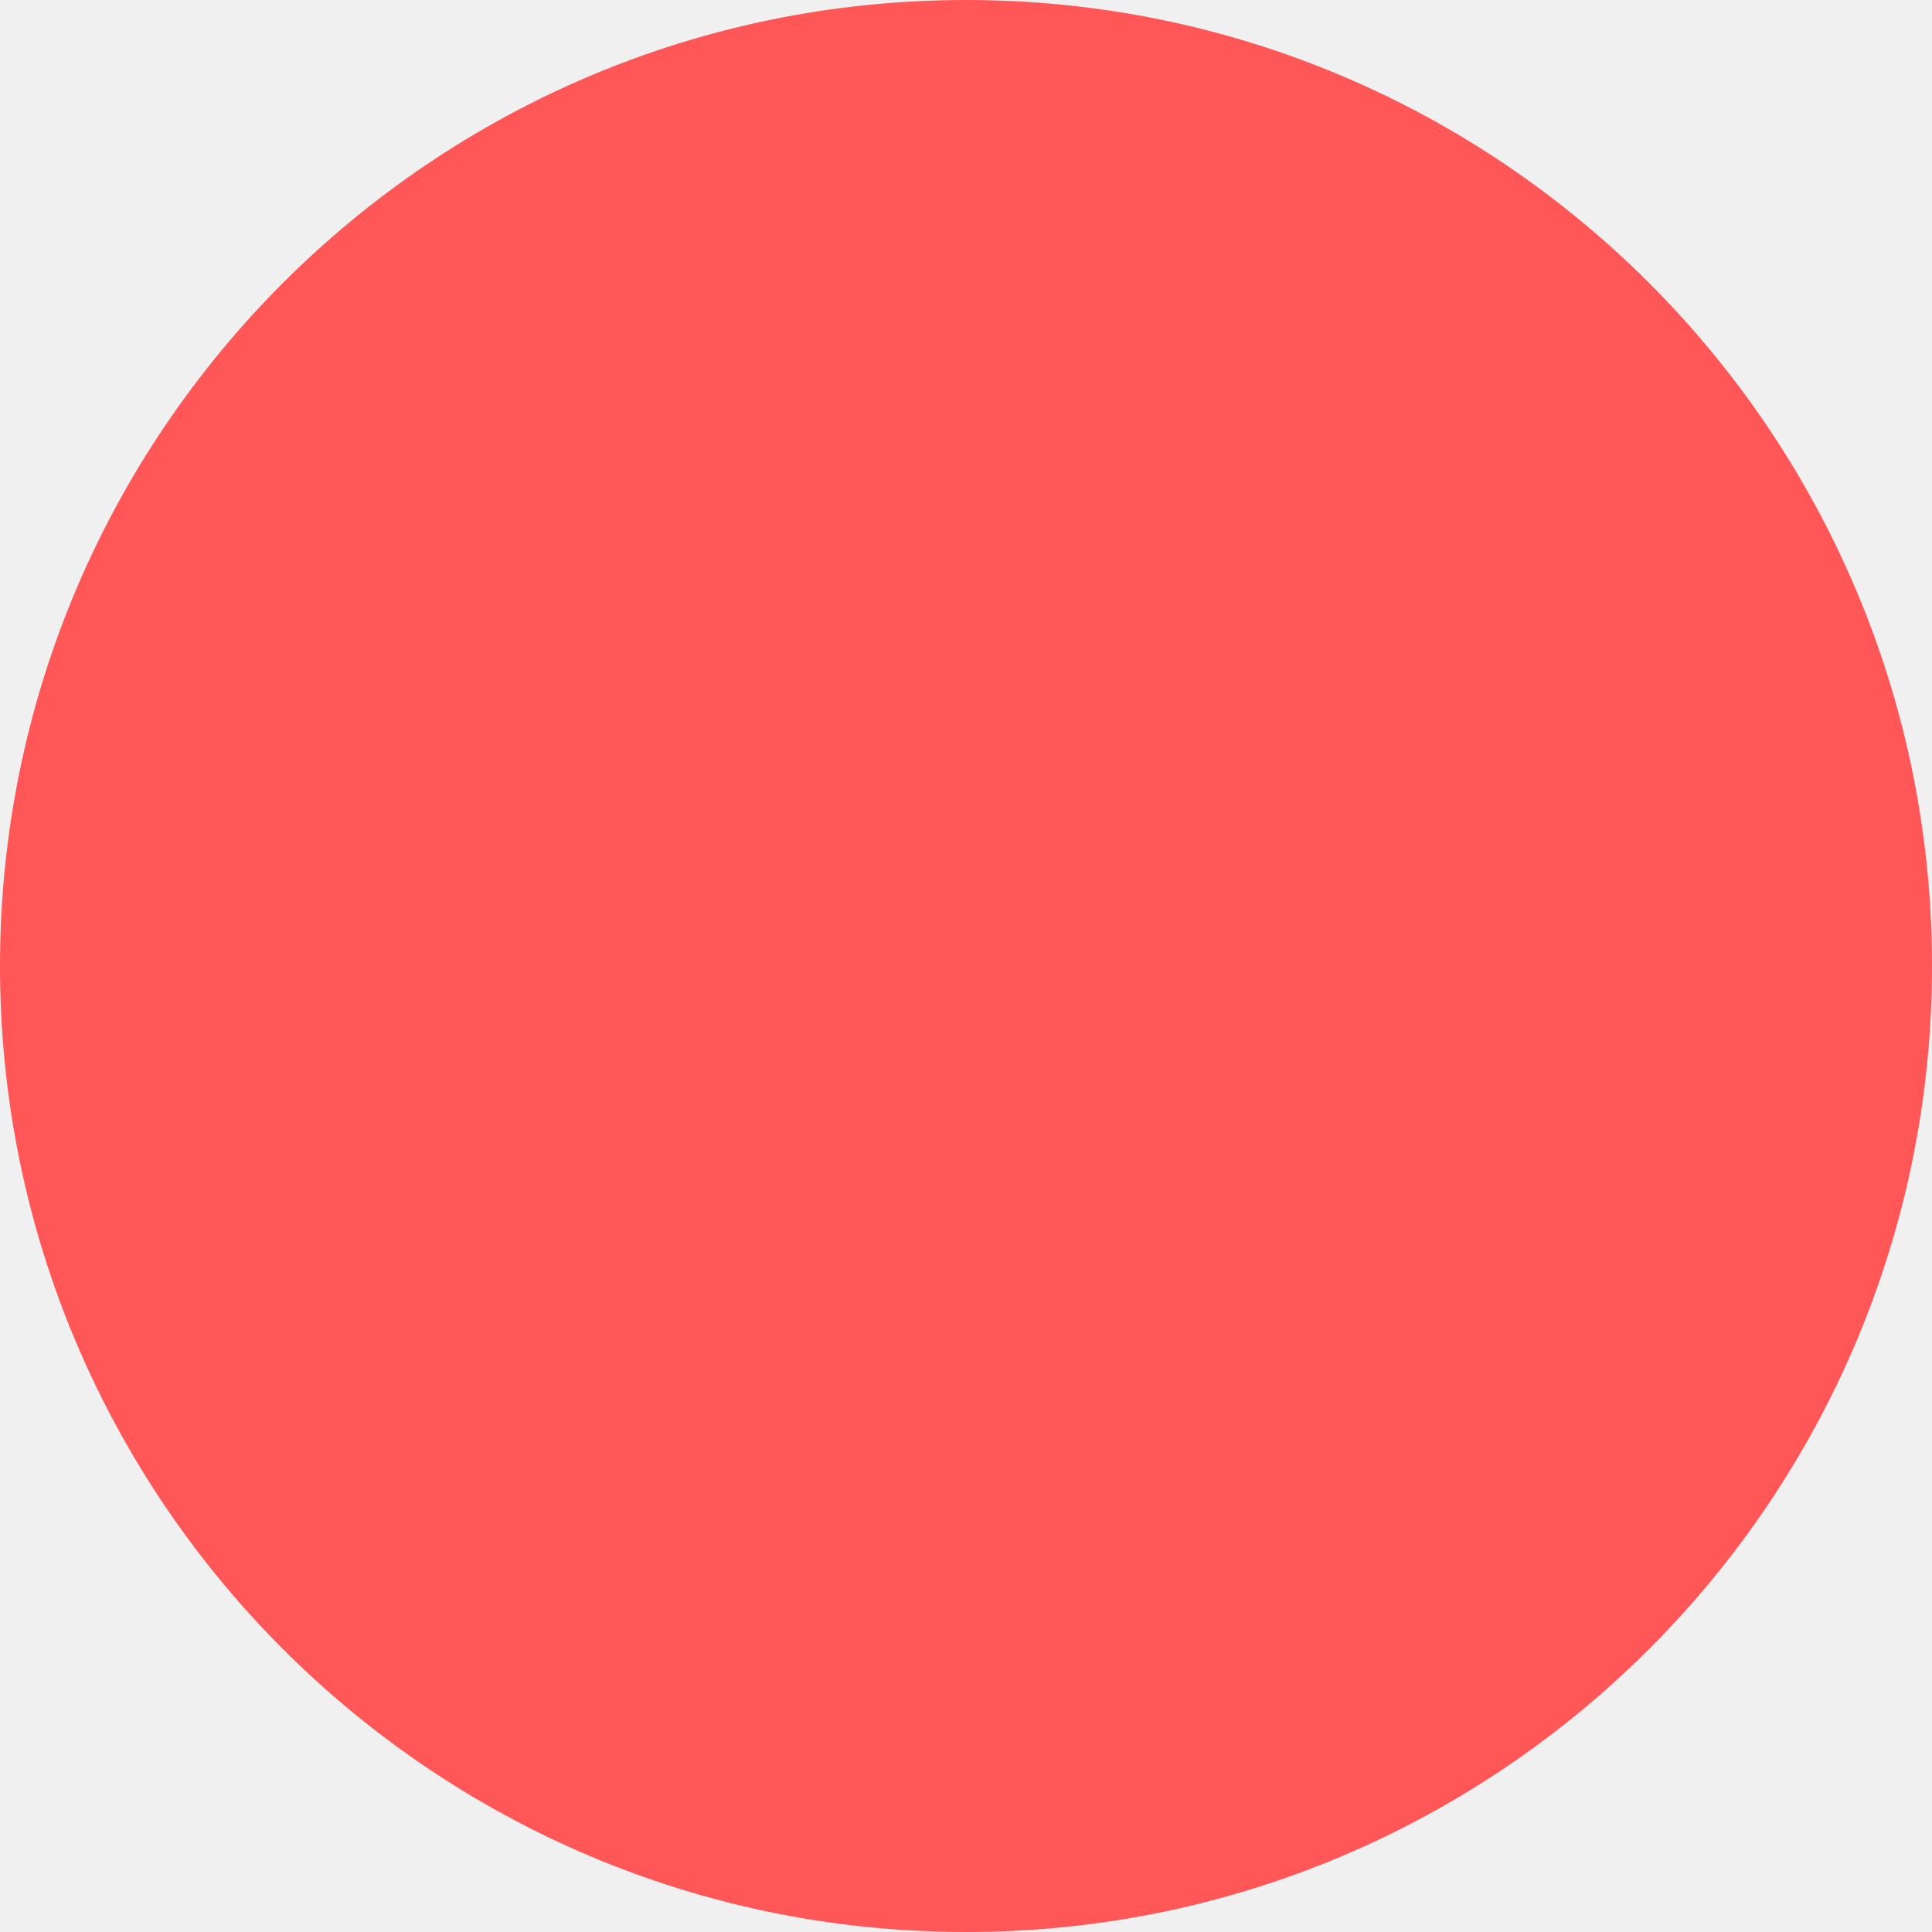
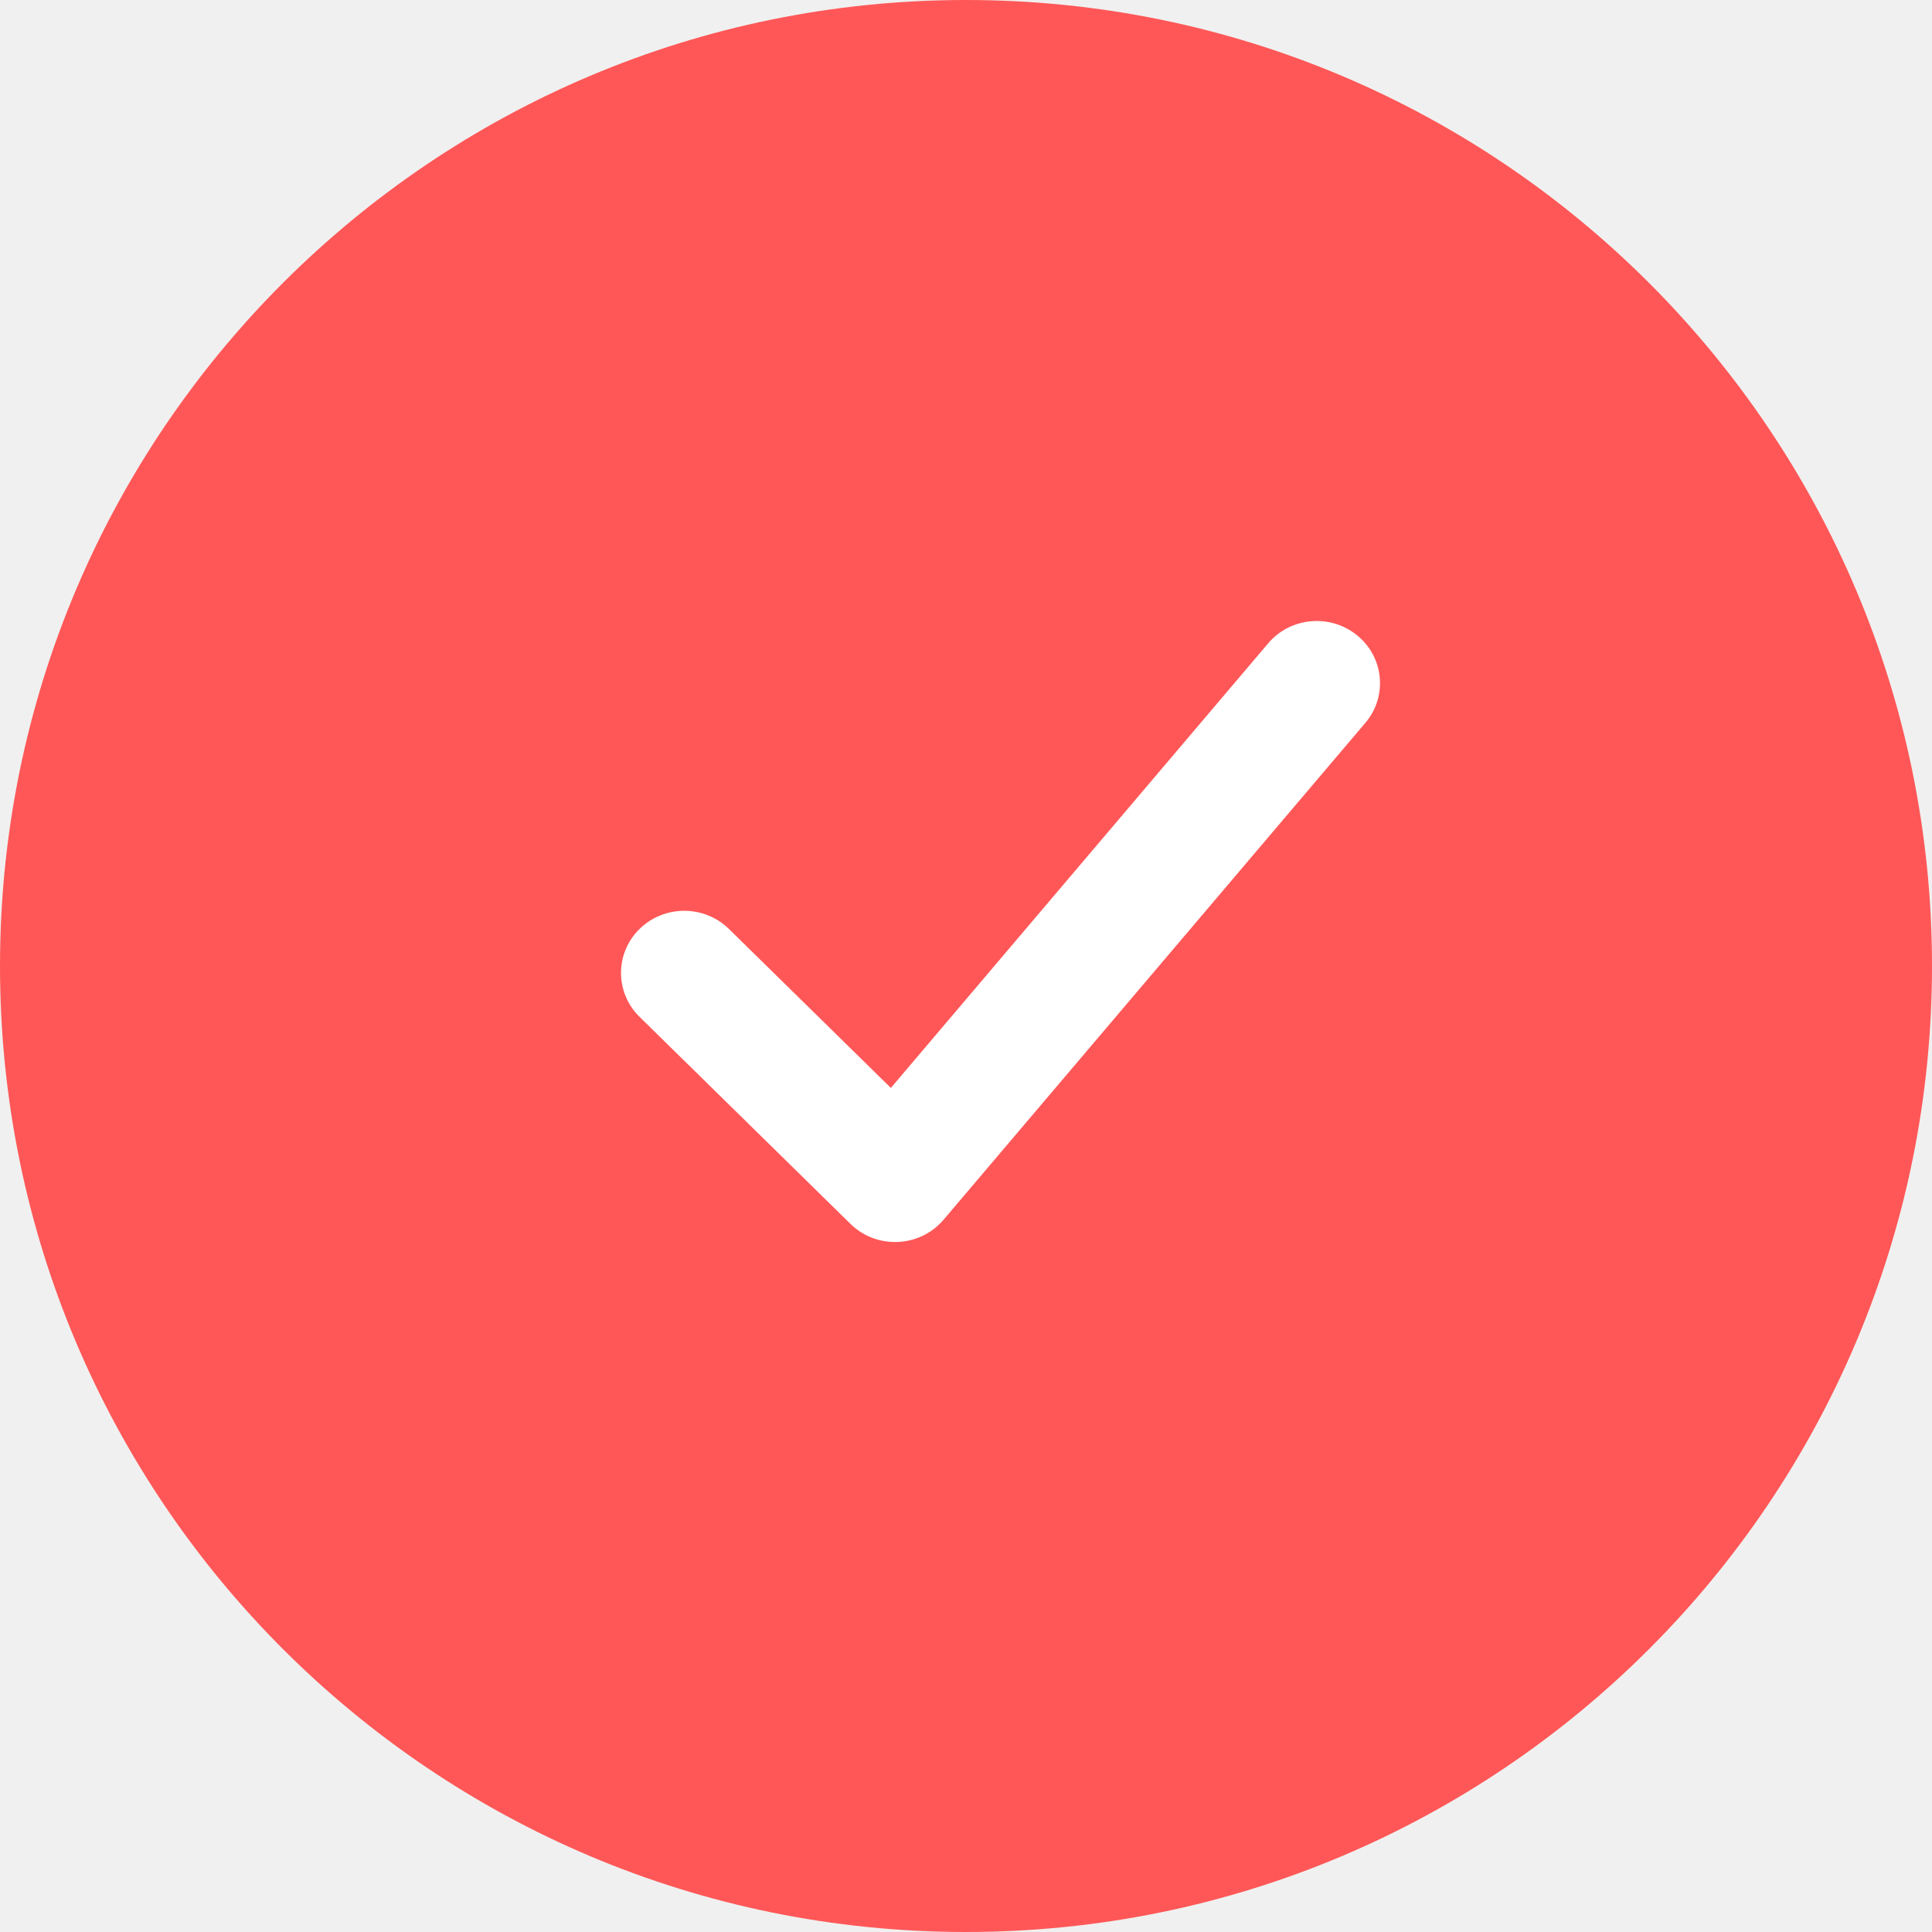
<svg xmlns="http://www.w3.org/2000/svg" width="28" height="28" viewBox="0 0 28 28" fill="none">
  <circle cx="14" cy="14" r="14" fill="#FF5757" />
+   <path d="M12.911 15.767L10.565 13.464C10.207 13.112 9.626 13.112 9.268 13.464C8.911 13.815 8.911 14.385 9.268 14.736L12.324 17.736C12.705 18.111 13.331 18.083 13.676 17.676L19.788 10.476C20.112 10.094 20.059 9.527 19.67 9.209C19.281 8.89 18.703 8.942 18.379 9.324L12.911 15.767Z" fill="white" />
</svg>
